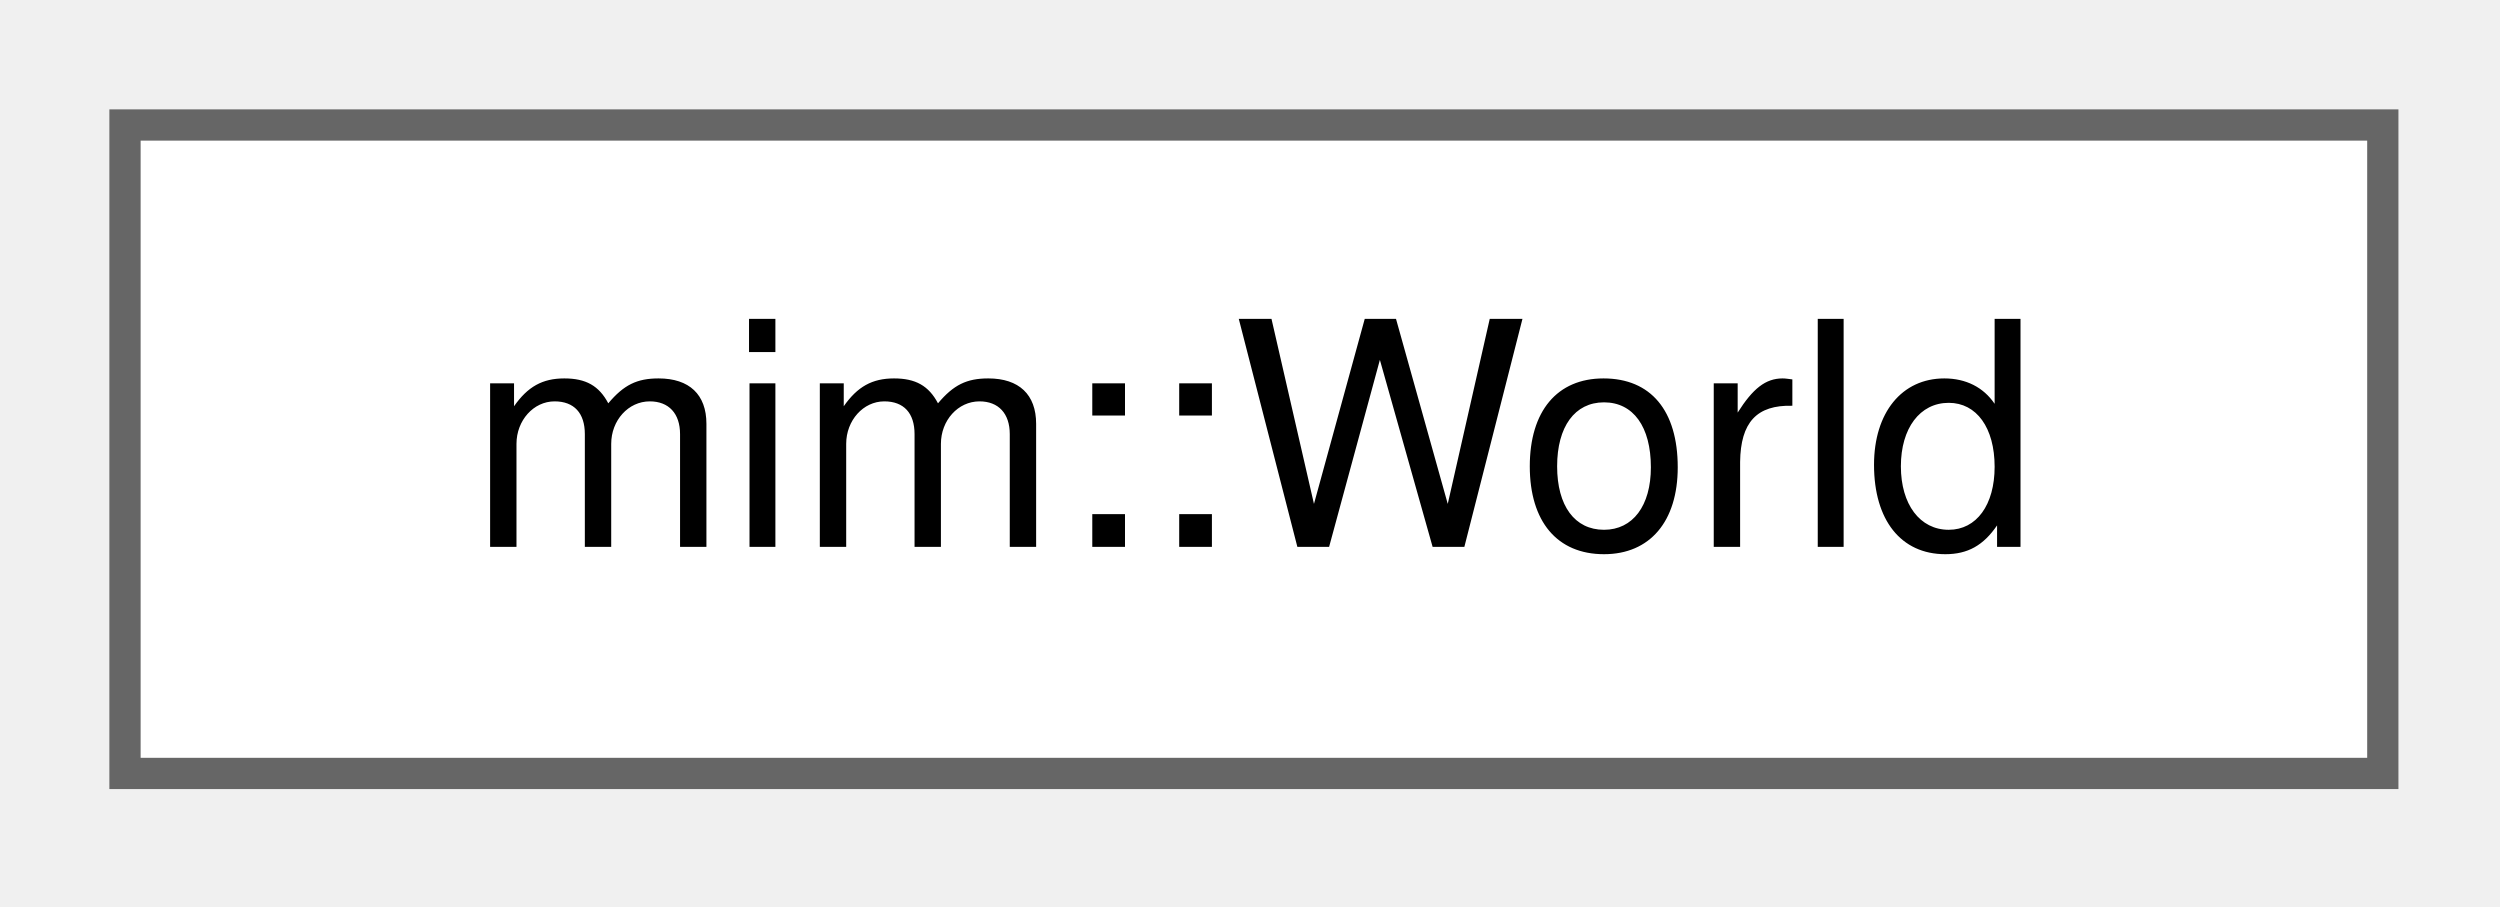
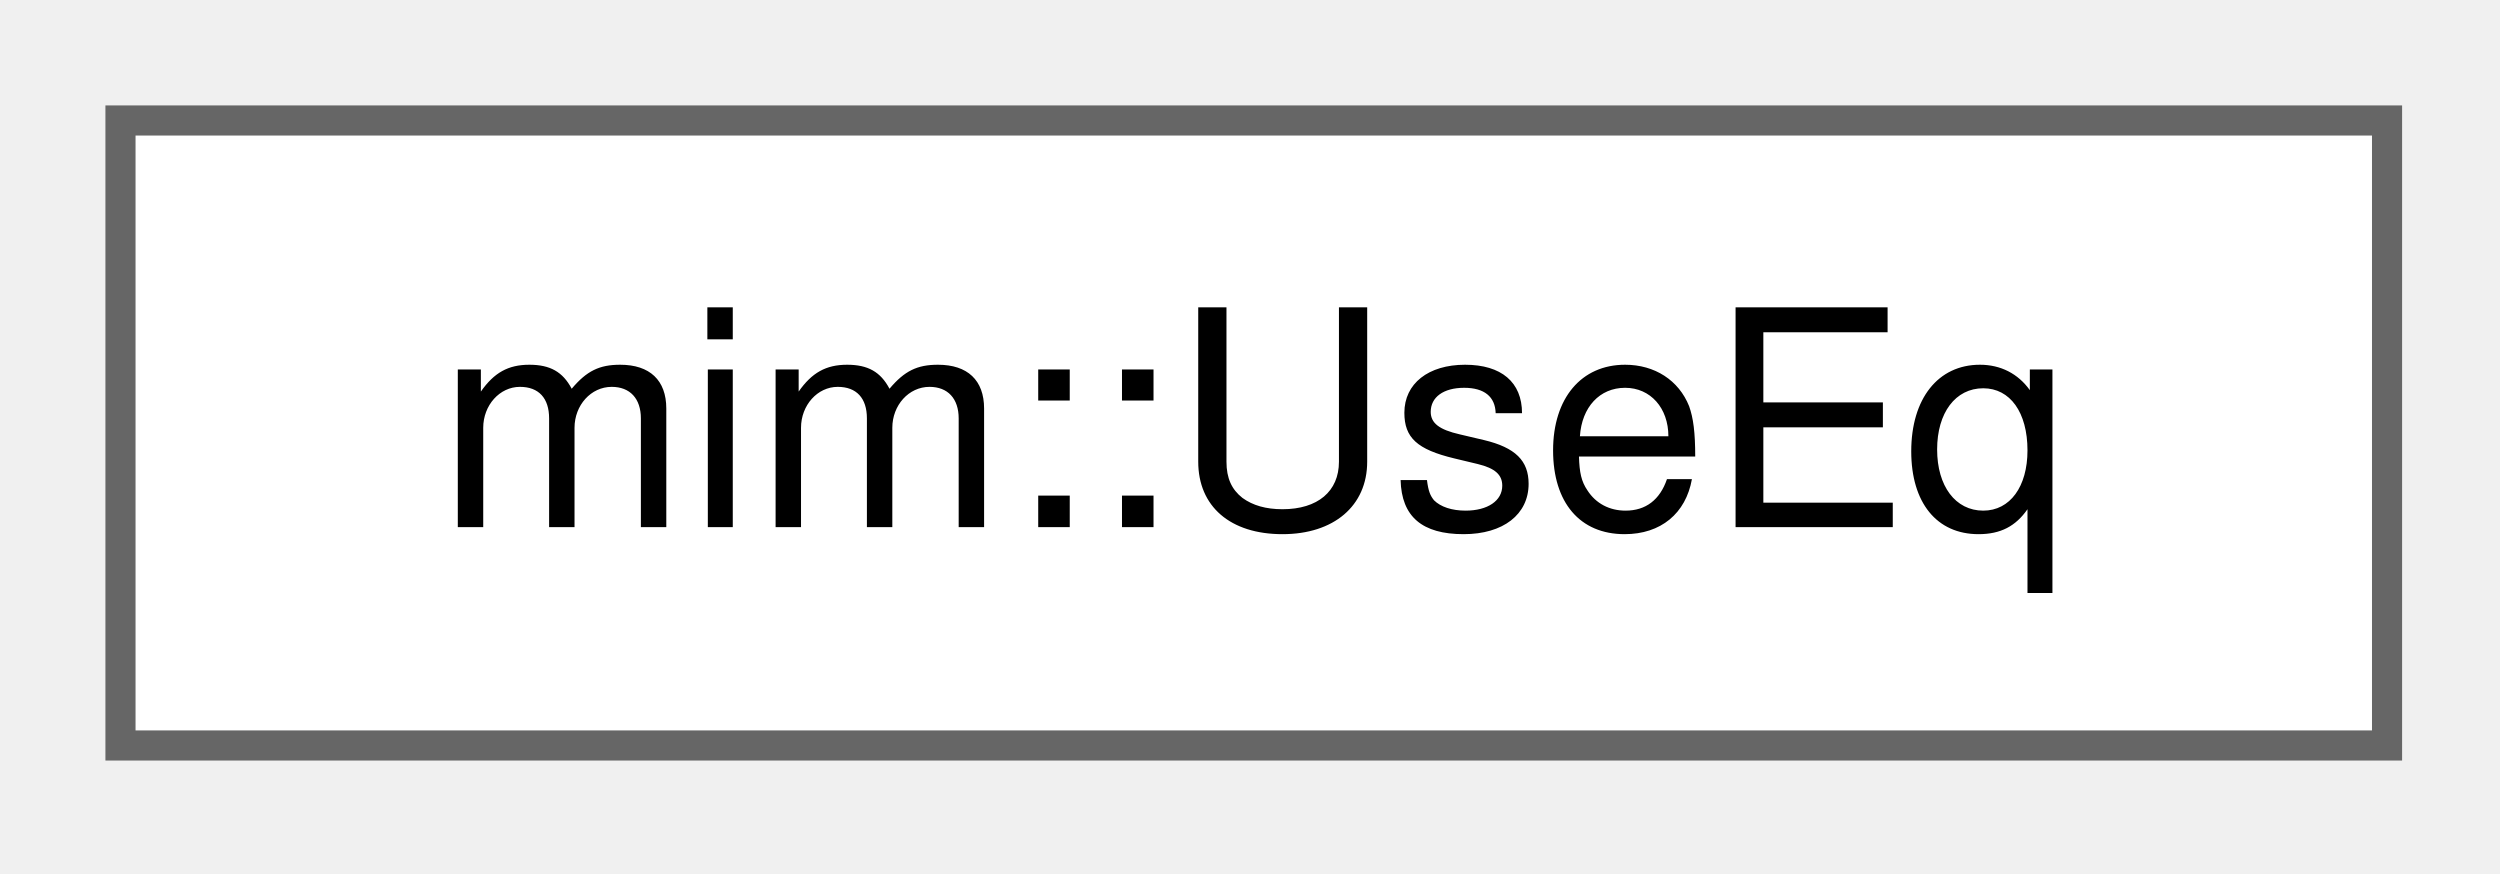
- <svg xmlns="http://www.w3.org/2000/svg" xmlns:xlink="http://www.w3.org/1999/xlink" width="80pt" height="29pt" viewBox="0.00 0.00 80.00 29.00">
+ <svg xmlns="http://www.w3.org/2000/svg" xmlns:xlink="http://www.w3.org/1999/xlink" width="83pt" height="29pt" viewBox="0.00 0.00 83.00 29.00">
  <g id="graph0" class="graph" transform="scale(1 1) rotate(0) translate(4 24.75)">
    <g id="Node000000" class="node">
      <g id="a_Node000000">
-         <a xlink:href="classmim_1_1World.html" target="_top" xlink:title="The World represents the whole program and manages creation of MimIR nodes (Defs).">
-           <polygon fill="white" stroke="#666666" points="72.25,-20.75 0,-20.75 0,0 72.25,0 72.25,-20.75" />
-           <text xml:space="preserve" text-anchor="middle" x="36.12" y="-7.25" font-family="Helvetica,sans-Serif" font-size="10.00">mim::World</text>
+         <a xlink:href="structmim_1_1UseEq.html" target="_top" xlink:title=" ">
+           <polygon fill="white" stroke="#666666" points="75.25,-20.75 0,-20.75 0,0 75.25,0 75.25,-20.75" />
+           <text xml:space="preserve" text-anchor="middle" x="37.62" y="-7.25" font-family="Helvetica,sans-Serif" font-size="10.00">mim::UseEq</text>
        </a>
      </g>
    </g>
  </g>
</svg>
